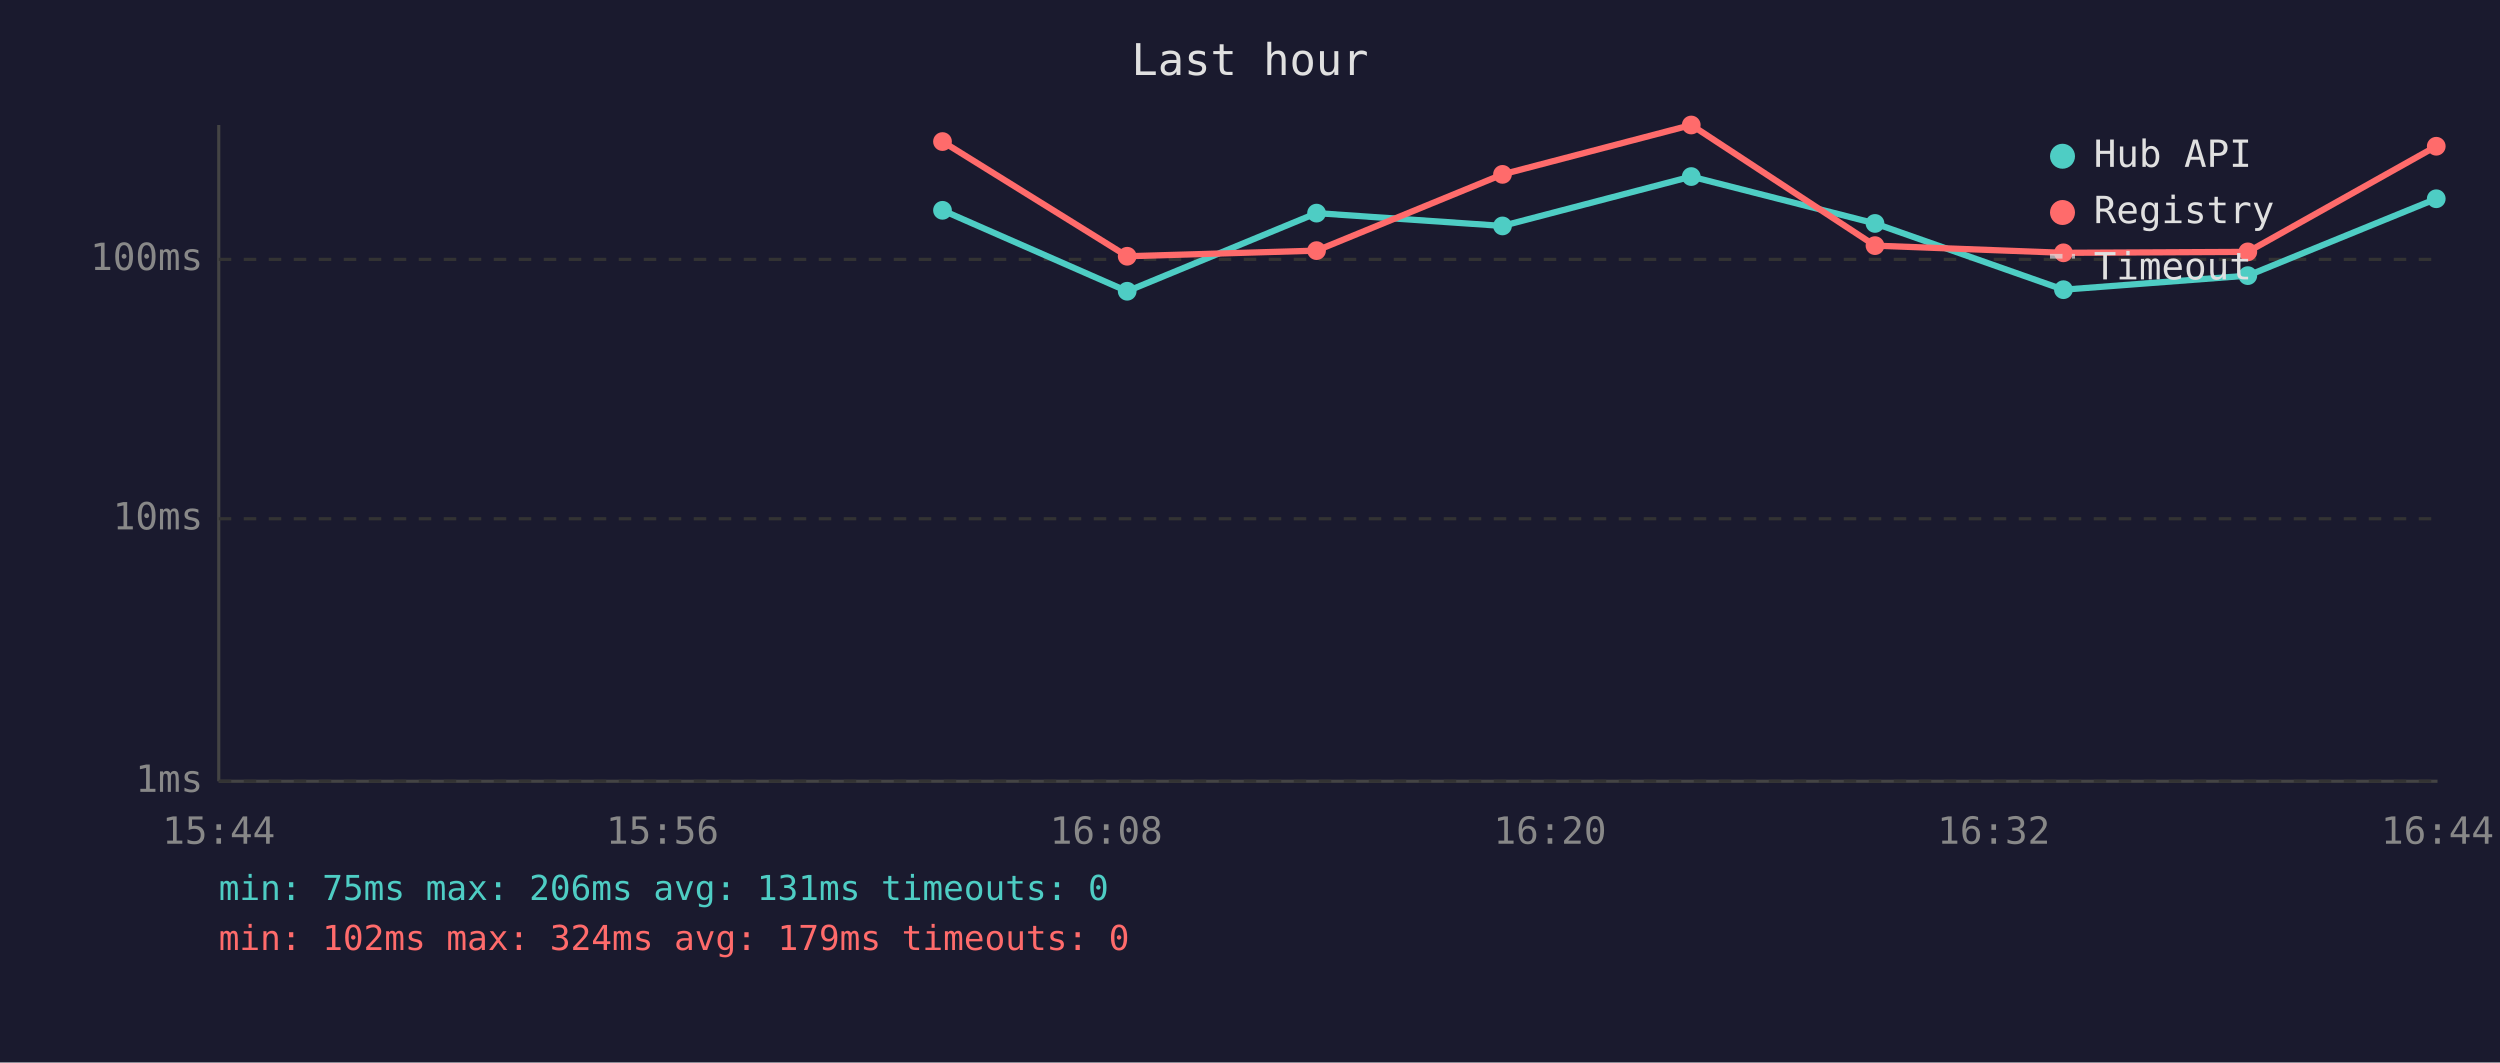
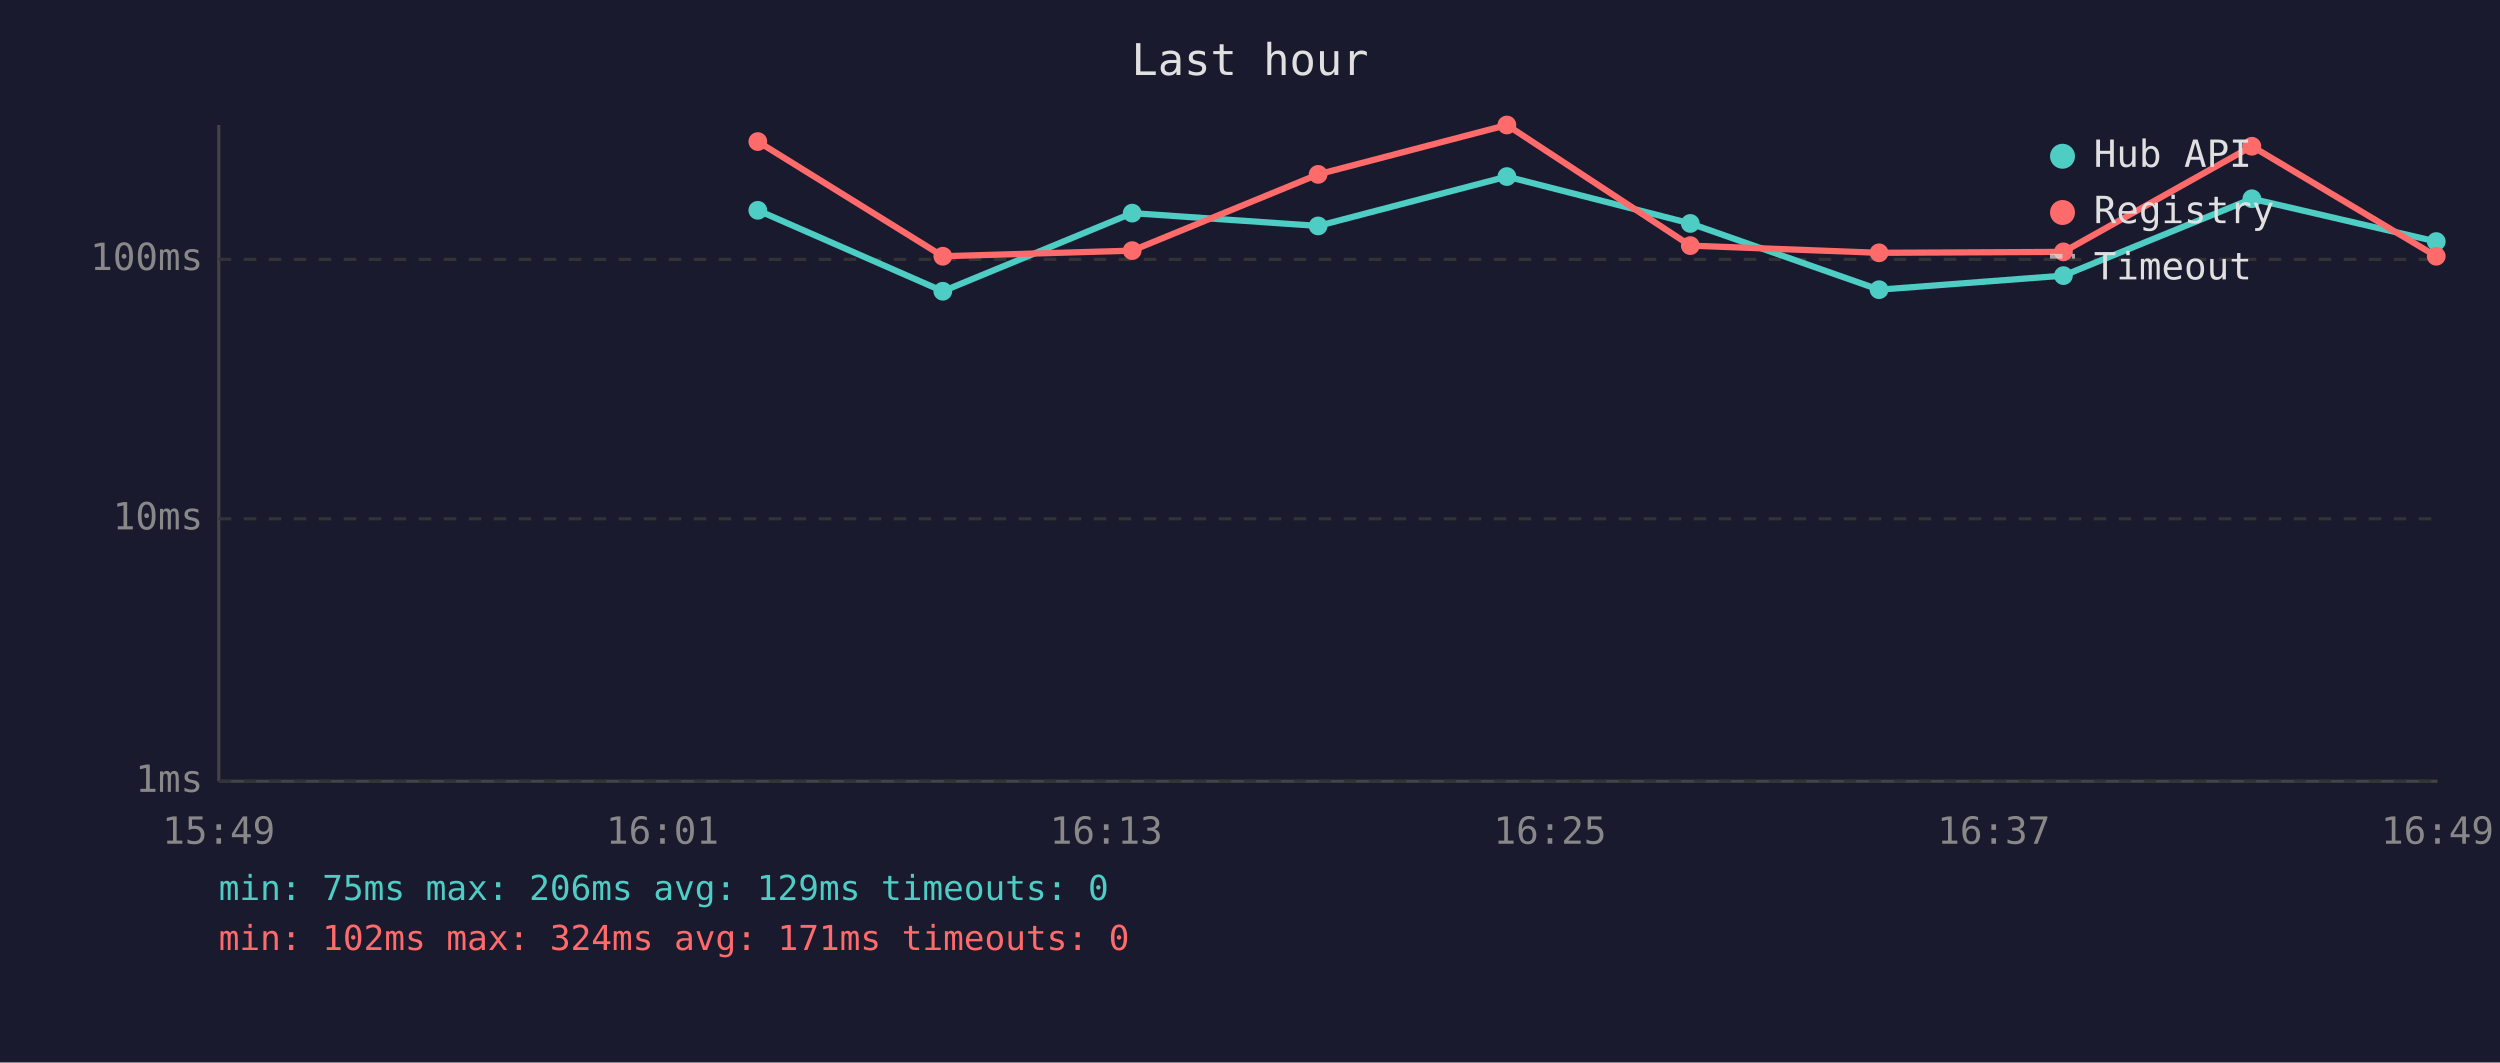
<svg xmlns="http://www.w3.org/2000/svg" viewBox="0 0 800 340" font-family="monospace" font-size="12">
  <rect width="800" height="340" fill="#1a1a2e" />
  <text x="400" y="24" fill="#e0e0e0" font-size="14" text-anchor="middle">Last hour</text>
  <line x1="70" y1="40" x2="70" y2="250" stroke="#444" stroke-width="1" />
  <line x1="70" y1="250" x2="780" y2="250" stroke="#444" stroke-width="1" />
  <line x1="70" y1="250" x2="780" y2="250" stroke="#333" stroke-width="1" stroke-dasharray="4" />
  <text x="65" y="250" fill="#888" text-anchor="end" dominant-baseline="middle">1ms</text>
  <line x1="70" y1="166" x2="780" y2="166" stroke="#333" stroke-width="1" stroke-dasharray="4" />
  <text x="65" y="166" fill="#888" text-anchor="end" dominant-baseline="middle">10ms</text>
  <line x1="70" y1="83" x2="780" y2="83" stroke="#333" stroke-width="1" stroke-dasharray="4" />
  <text x="65" y="83" fill="#888" text-anchor="end" dominant-baseline="middle">100ms</text>
-   <text x="70" y="270" fill="#888" text-anchor="middle">15:44</text>
-   <text x="212" y="270" fill="#888" text-anchor="middle">15:56</text>
-   <text x="354" y="270" fill="#888" text-anchor="middle">16:08</text>
-   <text x="496" y="270" fill="#888" text-anchor="middle">16:20</text>
-   <text x="638" y="270" fill="#888" text-anchor="middle">16:32</text>
-   <text x="780" y="270" fill="#888" text-anchor="middle">16:44</text>
-   <polyline points="301.6,67.3 360.7,93.2 421.3,68.2 480.8,72.3 541.2,56.5 600.0,71.5 660.3,92.7 719.3,88.2 779.6,63.6" fill="none" stroke="#4ecdc4" stroke-width="2" opacity="1" />
-   <circle cx="301.6" cy="67.3" r="3" fill="#4ecdc4" />
-   <circle cx="360.7" cy="93.2" r="3" fill="#4ecdc4" />
-   <circle cx="421.3" cy="68.2" r="3" fill="#4ecdc4" />
-   <circle cx="480.8" cy="72.3" r="3" fill="#4ecdc4" />
-   <circle cx="541.2" cy="56.5" r="3" fill="#4ecdc4" />
-   <circle cx="600.0" cy="71.5" r="3" fill="#4ecdc4" />
-   <circle cx="660.3" cy="92.7" r="3" fill="#4ecdc4" />
-   <circle cx="719.3" cy="88.2" r="3" fill="#4ecdc4" />
-   <circle cx="779.6" cy="63.6" r="3" fill="#4ecdc4" />
-   <polyline points="301.6,45.3 360.7,82.0 421.3,80.2 480.8,55.8 541.2,40.0 600.0,78.6 660.3,80.9 719.3,80.6 779.6,46.8" fill="none" stroke="#ff6b6b" stroke-width="2" opacity="1" />
-   <circle cx="301.6" cy="45.3" r="3" fill="#ff6b6b" />
-   <circle cx="360.7" cy="82.0" r="3" fill="#ff6b6b" />
-   <circle cx="421.3" cy="80.2" r="3" fill="#ff6b6b" />
-   <circle cx="480.8" cy="55.8" r="3" fill="#ff6b6b" />
-   <circle cx="541.2" cy="40.0" r="3" fill="#ff6b6b" />
-   <circle cx="600.0" cy="78.6" r="3" fill="#ff6b6b" />
-   <circle cx="660.3" cy="80.9" r="3" fill="#ff6b6b" />
-   <circle cx="719.3" cy="80.6" r="3" fill="#ff6b6b" />
-   <circle cx="779.6" cy="46.8" r="3" fill="#ff6b6b" />
+   <text x="70" y="270" fill="#888" text-anchor="middle">15:49</text>
+   <text x="212" y="270" fill="#888" text-anchor="middle">16:01</text>
+   <text x="354" y="270" fill="#888" text-anchor="middle">16:13</text>
+   <text x="496" y="270" fill="#888" text-anchor="middle">16:25</text>
+   <text x="638" y="270" fill="#888" text-anchor="middle">16:37</text>
+   <text x="780" y="270" fill="#888" text-anchor="middle">16:49</text>
+   <polyline points="242.5,67.3 301.7,93.2 362.3,68.2 421.8,72.3 482.2,56.5 540.9,71.5 601.3,92.7 660.3,88.2 720.6,63.6 779.6,77.3" fill="none" stroke="#4ecdc4" stroke-width="2" opacity="1" />
+   <circle cx="242.5" cy="67.3" r="3" fill="#4ecdc4" />
+   <circle cx="301.7" cy="93.2" r="3" fill="#4ecdc4" />
+   <circle cx="362.3" cy="68.2" r="3" fill="#4ecdc4" />
+   <circle cx="421.8" cy="72.3" r="3" fill="#4ecdc4" />
+   <circle cx="482.2" cy="56.5" r="3" fill="#4ecdc4" />
+   <circle cx="540.9" cy="71.5" r="3" fill="#4ecdc4" />
+   <circle cx="601.3" cy="92.7" r="3" fill="#4ecdc4" />
+   <circle cx="660.3" cy="88.2" r="3" fill="#4ecdc4" />
+   <circle cx="720.6" cy="63.6" r="3" fill="#4ecdc4" />
+   <circle cx="779.6" cy="77.3" r="3" fill="#4ecdc4" />
+   <polyline points="242.5,45.3 301.7,82.0 362.3,80.2 421.8,55.8 482.2,40.0 540.9,78.6 601.3,80.9 660.3,80.6 720.6,46.8 779.6,82.0" fill="none" stroke="#ff6b6b" stroke-width="2" opacity="1" />
+   <circle cx="242.5" cy="45.3" r="3" fill="#ff6b6b" />
+   <circle cx="301.7" cy="82.0" r="3" fill="#ff6b6b" />
+   <circle cx="362.3" cy="80.2" r="3" fill="#ff6b6b" />
+   <circle cx="421.8" cy="55.8" r="3" fill="#ff6b6b" />
+   <circle cx="482.2" cy="40.0" r="3" fill="#ff6b6b" />
+   <circle cx="540.9" cy="78.6" r="3" fill="#ff6b6b" />
+   <circle cx="601.3" cy="80.9" r="3" fill="#ff6b6b" />
+   <circle cx="660.3" cy="80.6" r="3" fill="#ff6b6b" />
+   <circle cx="720.6" cy="46.8" r="3" fill="#ff6b6b" />
+   <circle cx="779.6" cy="82.0" r="3" fill="#ff6b6b" />
  <circle cx="660" cy="50" r="4" fill="#4ecdc4" />
  <text x="670" y="50" fill="#e0e0e0" dominant-baseline="middle">Hub API</text>
  <circle cx="660" cy="68" r="4" fill="#ff6b6b" />
  <text x="670" y="68" fill="#e0e0e0" dominant-baseline="middle">Registry</text>
  <line x1="656" y1="82" x2="664" y2="82" stroke="#e0e0e0" stroke-width="1.5" stroke-dasharray="4,3" opacity="0.7" />
  <text x="670" y="86" fill="#e0e0e0" dominant-baseline="middle">Timeout</text>
-   <text x="70" y="288" fill="#4ecdc4" font-size="11">min: 75ms  max: 206ms  avg: 131ms  timeouts: 0</text>
-   <text x="70" y="304" fill="#ff6b6b" font-size="11">min: 102ms  max: 324ms  avg: 179ms  timeouts: 0</text>
+   <text x="70" y="288" fill="#4ecdc4" font-size="11">min: 75ms  max: 206ms  avg: 129ms  timeouts: 0</text>
+   <text x="70" y="304" fill="#ff6b6b" font-size="11">min: 102ms  max: 324ms  avg: 171ms  timeouts: 0</text>
</svg>
